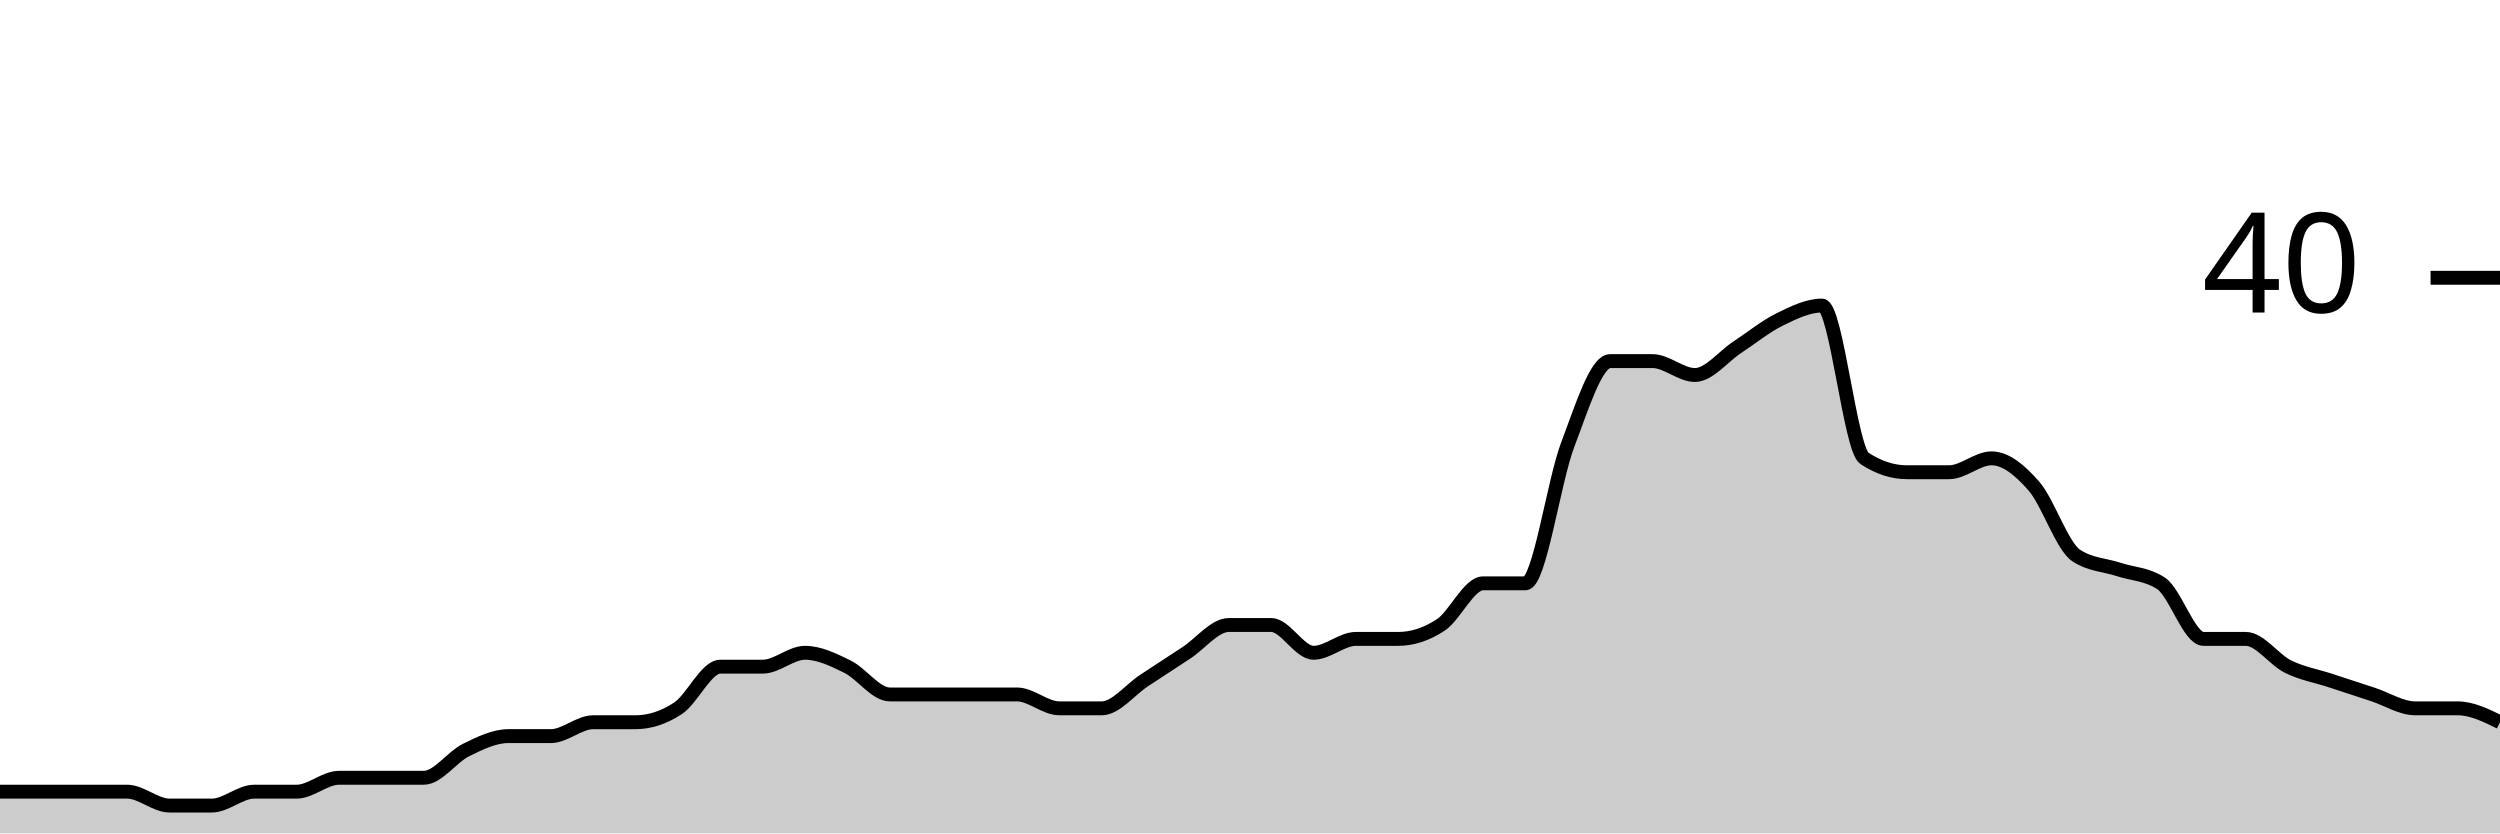
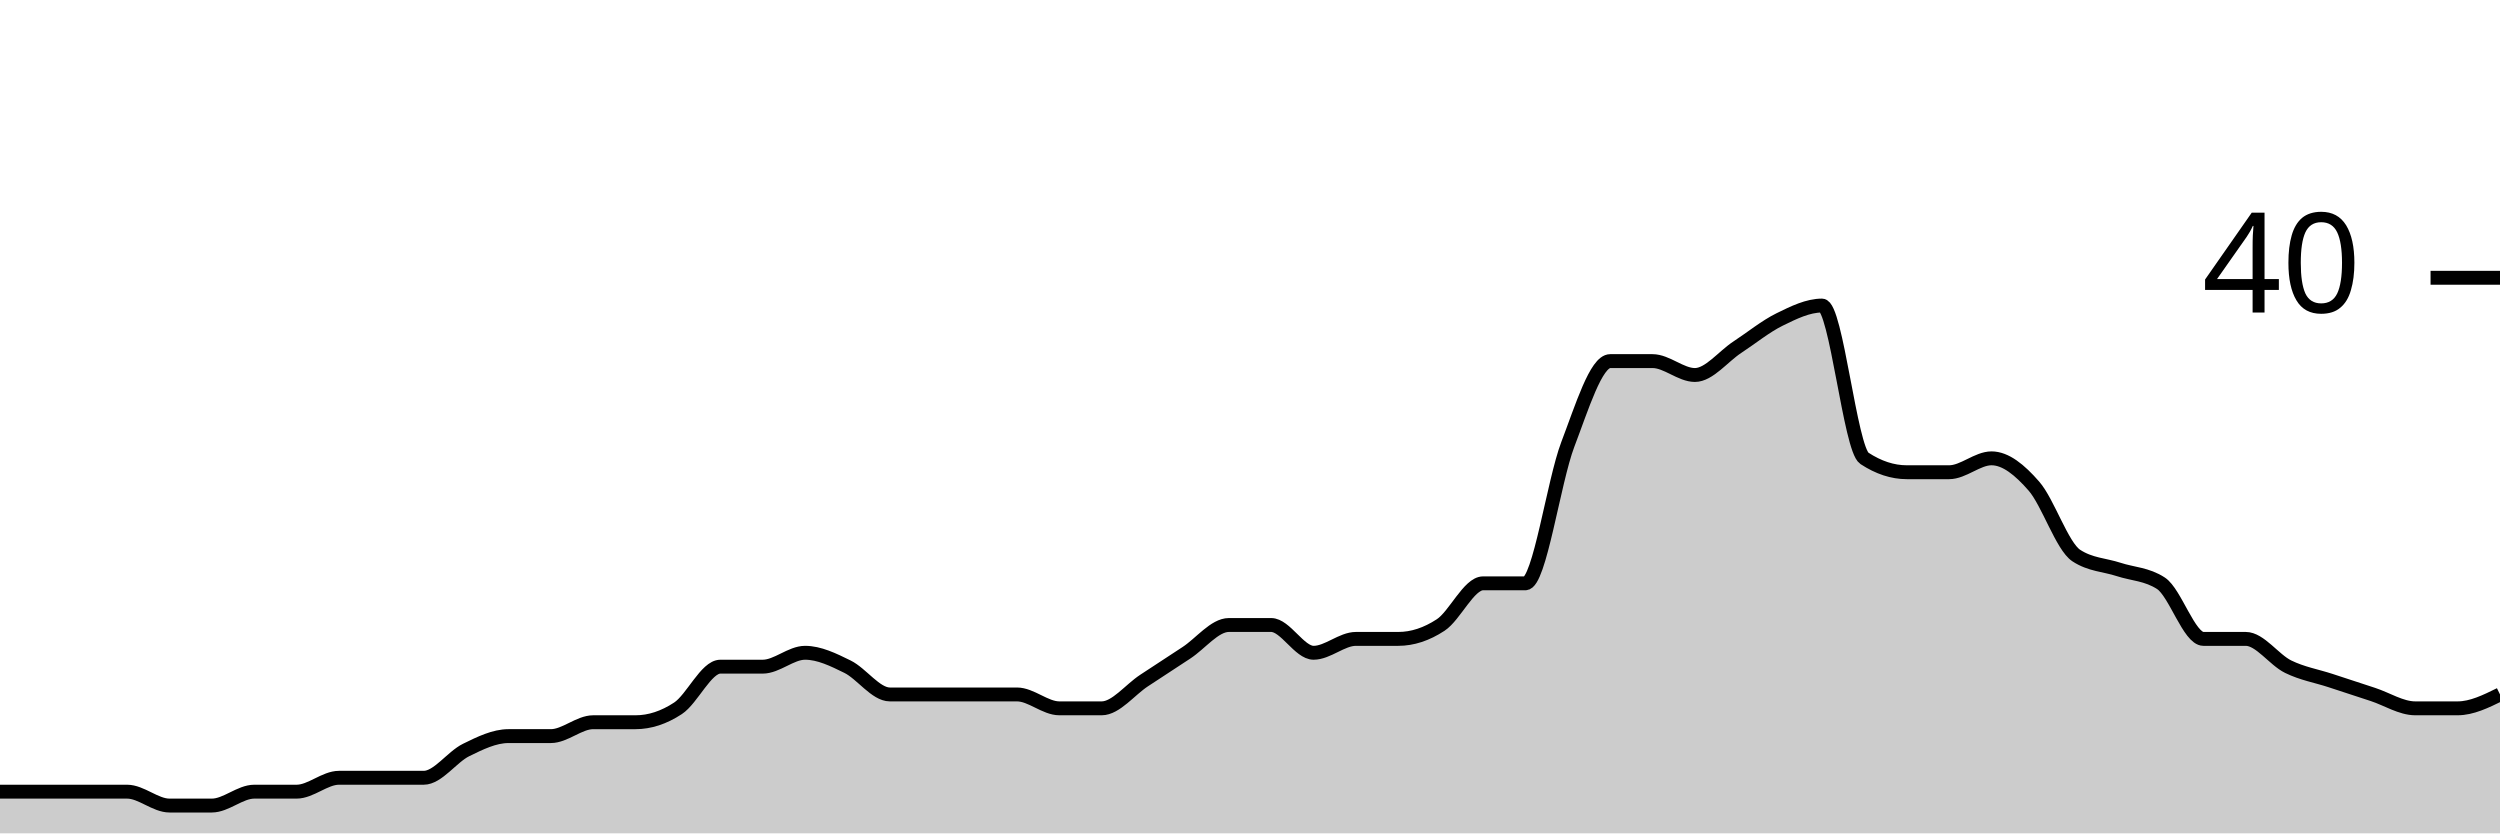
<svg xmlns="http://www.w3.org/2000/svg" viewBox="0 0 180 60">
  <g transform="translate(0,20)">
-     <path class="area" fill="rgba(0, 0, 0, 0.2)" d="M0,37C1.017,37,2.034,37,3.051,37C4.068,37,5.085,37,6.102,37C7.119,37,8.136,37,9.153,37C10.169,37,11.186,38,12.203,38C13.22,38,14.237,38,15.254,38C16.271,38,17.288,37,18.305,37C19.322,37,20.339,37,21.356,37C22.373,37,23.39,36,24.407,36C25.424,36,26.441,36,27.458,36C28.475,36,29.492,36,30.508,36C31.525,36,32.542,34.5,33.559,34C34.576,33.5,35.593,33,36.61,33C37.627,33,38.644,33,39.661,33C40.678,33,41.695,32,42.712,32C43.729,32,44.746,32,45.763,32C46.78,32,47.797,31.667,48.814,31C49.831,30.333,50.847,28,51.864,28C52.881,28,53.898,28,54.915,28C55.932,28,56.949,27,57.966,27C58.983,27,60,27.5,61.017,28C62.034,28.5,63.051,30,64.068,30C65.085,30,66.102,30,67.119,30C68.136,30,69.153,30,70.169,30C71.186,30,72.203,30,73.22,30C74.237,30,75.254,31,76.271,31C77.288,31,78.305,31,79.322,31C80.339,31,81.356,29.667,82.373,29C83.39,28.333,84.407,27.667,85.424,27C86.441,26.333,87.458,25,88.475,25C89.492,25,90.508,25,91.525,25C92.542,25,93.559,27,94.576,27C95.593,27,96.61,26,97.627,26C98.644,26,99.661,26,100.678,26C101.695,26,102.712,25.667,103.729,25C104.746,24.333,105.763,22,106.78,22C107.797,22,108.814,22,109.831,22C110.847,22,111.864,14.667,112.881,12C113.898,9.333,114.915,6,115.932,6C116.949,6,117.966,6,118.983,6C120,6,121.017,7,122.034,7C123.051,7,124.068,5.667,125.085,5C126.102,4.333,127.119,3.5,128.136,3C129.153,2.5,130.169,2,131.186,2C132.203,2,133.22,12.333,134.237,13C135.254,13.667,136.271,14,137.288,14C138.305,14,139.322,14,140.339,14C141.356,14,142.373,13,143.39,13C144.407,13,145.424,13.833,146.441,15C147.458,16.167,148.475,19.333,149.492,20C150.508,20.667,151.525,20.667,152.542,21C153.559,21.333,154.576,21.333,155.593,22C156.61,22.667,157.627,26,158.644,26C159.661,26,160.678,26,161.695,26C162.712,26,163.729,27.5,164.746,28C165.763,28.5,166.78,28.667,167.797,29C168.814,29.333,169.831,29.667,170.847,30C171.864,30.333,172.881,31,173.898,31C174.915,31,175.932,31,176.949,31C177.966,31,178.983,31.5,180,32L180,40C178.983,40,177.966,40,176.949,40C175.932,40,174.915,40,173.898,40C172.881,40,171.864,40,170.847,40C169.831,40,168.814,40,167.797,40C166.78,40,165.763,40,164.746,40C163.729,40,162.712,40,161.695,40C160.678,40,159.661,40,158.644,40C157.627,40,156.61,40,155.593,40C154.576,40,153.559,40,152.542,40C151.525,40,150.508,40,149.492,40C148.475,40,147.458,40,146.441,40C145.424,40,144.407,40,143.39,40C142.373,40,141.356,40,140.339,40C139.322,40,138.305,40,137.288,40C136.271,40,135.254,40,134.237,40C133.22,40,132.203,40,131.186,40C130.169,40,129.153,40,128.136,40C127.119,40,126.102,40,125.085,40C124.068,40,123.051,40,122.034,40C121.017,40,120,40,118.983,40C117.966,40,116.949,40,115.932,40C114.915,40,113.898,40,112.881,40C111.864,40,110.847,40,109.831,40C108.814,40,107.797,40,106.78,40C105.763,40,104.746,40,103.729,40C102.712,40,101.695,40,100.678,40C99.661,40,98.644,40,97.627,40C96.61,40,95.593,40,94.576,40C93.559,40,92.542,40,91.525,40C90.508,40,89.492,40,88.475,40C87.458,40,86.441,40,85.424,40C84.407,40,83.39,40,82.373,40C81.356,40,80.339,40,79.322,40C78.305,40,77.288,40,76.271,40C75.254,40,74.237,40,73.22,40C72.203,40,71.186,40,70.169,40C69.153,40,68.136,40,67.119,40C66.102,40,65.085,40,64.068,40C63.051,40,62.034,40,61.017,40C60,40,58.983,40,57.966,40C56.949,40,55.932,40,54.915,40C53.898,40,52.881,40,51.864,40C50.847,40,49.831,40,48.814,40C47.797,40,46.78,40,45.763,40C44.746,40,43.729,40,42.712,40C41.695,40,40.678,40,39.661,40C38.644,40,37.627,40,36.61,40C35.593,40,34.576,40,33.559,40C32.542,40,31.525,40,30.508,40C29.492,40,28.475,40,27.458,40C26.441,40,25.424,40,24.407,40C23.39,40,22.373,40,21.356,40C20.339,40,19.322,40,18.305,40C17.288,40,16.271,40,15.254,40C14.237,40,13.22,40,12.203,40C11.186,40,10.169,40,9.153,40C8.136,40,7.119,40,6.102,40C5.085,40,4.068,40,3.051,40C2.034,40,1.017,40,0,40Z" />
-     <path class="line" stroke="black" fill="none" d="M0,37C1.017,37,2.034,37,3.051,37C4.068,37,5.085,37,6.102,37C7.119,37,8.136,37,9.153,37C10.169,37,11.186,38,12.203,38C13.22,38,14.237,38,15.254,38C16.271,38,17.288,37,18.305,37C19.322,37,20.339,37,21.356,37C22.373,37,23.39,36,24.407,36C25.424,36,26.441,36,27.458,36C28.475,36,29.492,36,30.508,36C31.525,36,32.542,34.5,33.559,34C34.576,33.5,35.593,33,36.61,33C37.627,33,38.644,33,39.661,33C40.678,33,41.695,32,42.712,32C43.729,32,44.746,32,45.763,32C46.78,32,47.797,31.667,48.814,31C49.831,30.333,50.847,28,51.864,28C52.881,28,53.898,28,54.915,28C55.932,28,56.949,27,57.966,27C58.983,27,60,27.5,61.017,28C62.034,28.5,63.051,30,64.068,30C65.085,30,66.102,30,67.119,30C68.136,30,69.153,30,70.169,30C71.186,30,72.203,30,73.22,30C74.237,30,75.254,31,76.271,31C77.288,31,78.305,31,79.322,31C80.339,31,81.356,29.667,82.373,29C83.39,28.333,84.407,27.667,85.424,27C86.441,26.333,87.458,25,88.475,25C89.492,25,90.508,25,91.525,25C92.542,25,93.559,27,94.576,27C95.593,27,96.61,26,97.627,26C98.644,26,99.661,26,100.678,26C101.695,26,102.712,25.667,103.729,25C104.746,24.333,105.763,22,106.78,22C107.797,22,108.814,22,109.831,22C110.847,22,111.864,14.667,112.881,12C113.898,9.333,114.915,6,115.932,6C116.949,6,117.966,6,118.983,6C120,6,121.017,7,122.034,7C123.051,7,124.068,5.667,125.085,5C126.102,4.333,127.119,3.5,128.136,3C129.153,2.5,130.169,2,131.186,2C132.203,2,133.22,12.333,134.237,13C135.254,13.667,136.271,14,137.288,14C138.305,14,139.322,14,140.339,14C141.356,14,142.373,13,143.39,13C144.407,13,145.424,13.833,146.441,15C147.458,16.167,148.475,19.333,149.492,20C150.508,20.667,151.525,20.667,152.542,21C153.559,21.333,154.576,21.333,155.593,22C156.61,22.667,157.627,26,158.644,26C159.661,26,160.678,26,161.695,26C162.712,26,163.729,27.5,164.746,28C165.763,28.5,166.78,28.667,167.797,29C168.814,29.333,169.831,29.667,170.847,30C171.864,30.333,172.881,31,173.898,31C174.915,31,175.932,31,176.949,31C177.966,31,178.983,31.5,180,32" />
+     <path class="area" fill="rgba(0, 0, 0, 0.2)" d="M0,37C1.017,37,2.034,37,3.051,37C4.068,37,5.085,37,6.102,37C7.119,37,8.136,37,9.153,37C10.169,37,11.186,38,12.203,38C13.22,38,14.237,38,15.254,38C16.271,38,17.288,37,18.305,37C19.322,37,20.339,37,21.356,37C22.373,37,23.39,36,24.407,36C25.424,36,26.441,36,27.458,36C28.475,36,29.492,36,30.508,36C31.525,36,32.542,34.5,33.559,34C34.576,33.5,35.593,33,36.61,33C37.627,33,38.644,33,39.661,33C40.678,33,41.695,32,42.712,32C43.729,32,44.746,32,45.763,32C46.78,32,47.797,31.667,48.814,31C49.831,30.333,50.847,28,51.864,28C52.881,28,53.898,28,54.915,28C55.932,28,56.949,27,57.966,27C58.983,27,60,27.5,61.017,28C62.034,28.5,63.051,30,64.068,30C65.085,30,66.102,30,67.119,30C68.136,30,69.153,30,70.169,30C71.186,30,72.203,30,73.22,30C74.237,30,75.254,31,76.271,31C77.288,31,78.305,31,79.322,31C80.339,31,81.356,29.667,82.373,29C83.39,28.333,84.407,27.667,85.424,27C86.441,26.333,87.458,25,88.475,25C89.492,25,90.508,25,91.525,25C92.542,25,93.559,27,94.576,27C95.593,27,96.61,26,97.627,26C98.644,26,99.661,26,100.678,26C101.695,26,102.712,25.667,103.729,25C104.746,24.333,105.763,22,106.78,22C107.797,22,108.814,22,109.831,22C110.847,22,111.864,14.667,112.881,12C113.898,9.333,114.915,6,115.932,6C116.949,6,117.966,6,118.983,6C120,6,121.017,7,122.034,7C123.051,7,124.068,5.667,125.085,5C126.102,4.333,127.119,3.5,128.136,3C129.153,2.5,130.169,2,131.186,2C132.203,2,133.22,12.333,134.237,13C135.254,13.667,136.271,14,137.288,14C138.305,14,139.322,14,140.339,14C141.356,14,142.373,13,143.39,13C144.407,13,145.424,13.833,146.441,15C147.458,16.167,148.475,19.333,149.492,20C150.508,20.667,151.525,20.667,152.542,21C153.559,21.333,154.576,21.333,155.593,22C156.61,22.667,157.627,26,158.644,26C159.661,26,160.678,26,161.695,26C162.712,26,163.729,27.5,164.746,28C165.763,28.5,166.78,28.667,167.797,29C168.814,29.333,169.831,29.667,170.847,30C171.864,30.333,172.881,31,173.898,31C174.915,31,175.932,31,176.949,31C177.966,31,178.983,30.5,180,30L180,40C178.983,40,177.966,40,176.949,40C175.932,40,174.915,40,173.898,40C172.881,40,171.864,40,170.847,40C169.831,40,168.814,40,167.797,40C166.78,40,165.763,40,164.746,40C163.729,40,162.712,40,161.695,40C160.678,40,159.661,40,158.644,40C157.627,40,156.61,40,155.593,40C154.576,40,153.559,40,152.542,40C151.525,40,150.508,40,149.492,40C148.475,40,147.458,40,146.441,40C145.424,40,144.407,40,143.39,40C142.373,40,141.356,40,140.339,40C139.322,40,138.305,40,137.288,40C136.271,40,135.254,40,134.237,40C133.22,40,132.203,40,131.186,40C130.169,40,129.153,40,128.136,40C127.119,40,126.102,40,125.085,40C124.068,40,123.051,40,122.034,40C121.017,40,120,40,118.983,40C117.966,40,116.949,40,115.932,40C114.915,40,113.898,40,112.881,40C111.864,40,110.847,40,109.831,40C108.814,40,107.797,40,106.78,40C105.763,40,104.746,40,103.729,40C102.712,40,101.695,40,100.678,40C99.661,40,98.644,40,97.627,40C96.61,40,95.593,40,94.576,40C93.559,40,92.542,40,91.525,40C90.508,40,89.492,40,88.475,40C87.458,40,86.441,40,85.424,40C84.407,40,83.39,40,82.373,40C81.356,40,80.339,40,79.322,40C78.305,40,77.288,40,76.271,40C75.254,40,74.237,40,73.22,40C72.203,40,71.186,40,70.169,40C69.153,40,68.136,40,67.119,40C66.102,40,65.085,40,64.068,40C63.051,40,62.034,40,61.017,40C60,40,58.983,40,57.966,40C56.949,40,55.932,40,54.915,40C53.898,40,52.881,40,51.864,40C50.847,40,49.831,40,48.814,40C47.797,40,46.78,40,45.763,40C44.746,40,43.729,40,42.712,40C41.695,40,40.678,40,39.661,40C38.644,40,37.627,40,36.61,40C35.593,40,34.576,40,33.559,40C32.542,40,31.525,40,30.508,40C29.492,40,28.475,40,27.458,40C26.441,40,25.424,40,24.407,40C23.39,40,22.373,40,21.356,40C20.339,40,19.322,40,18.305,40C17.288,40,16.271,40,15.254,40C14.237,40,13.22,40,12.203,40C11.186,40,10.169,40,9.153,40C8.136,40,7.119,40,6.102,40C5.085,40,4.068,40,3.051,40C2.034,40,1.017,40,0,40Z" />
+     <path class="line" stroke="black" fill="none" d="M0,37C1.017,37,2.034,37,3.051,37C4.068,37,5.085,37,6.102,37C7.119,37,8.136,37,9.153,37C10.169,37,11.186,38,12.203,38C13.22,38,14.237,38,15.254,38C16.271,38,17.288,37,18.305,37C19.322,37,20.339,37,21.356,37C22.373,37,23.39,36,24.407,36C25.424,36,26.441,36,27.458,36C28.475,36,29.492,36,30.508,36C31.525,36,32.542,34.5,33.559,34C34.576,33.5,35.593,33,36.61,33C37.627,33,38.644,33,39.661,33C40.678,33,41.695,32,42.712,32C43.729,32,44.746,32,45.763,32C46.78,32,47.797,31.667,48.814,31C49.831,30.333,50.847,28,51.864,28C52.881,28,53.898,28,54.915,28C55.932,28,56.949,27,57.966,27C58.983,27,60,27.5,61.017,28C62.034,28.5,63.051,30,64.068,30C65.085,30,66.102,30,67.119,30C68.136,30,69.153,30,70.169,30C71.186,30,72.203,30,73.22,30C74.237,30,75.254,31,76.271,31C77.288,31,78.305,31,79.322,31C80.339,31,81.356,29.667,82.373,29C83.39,28.333,84.407,27.667,85.424,27C86.441,26.333,87.458,25,88.475,25C89.492,25,90.508,25,91.525,25C92.542,25,93.559,27,94.576,27C95.593,27,96.61,26,97.627,26C98.644,26,99.661,26,100.678,26C101.695,26,102.712,25.667,103.729,25C104.746,24.333,105.763,22,106.78,22C107.797,22,108.814,22,109.831,22C110.847,22,111.864,14.667,112.881,12C113.898,9.333,114.915,6,115.932,6C116.949,6,117.966,6,118.983,6C120,6,121.017,7,122.034,7C123.051,7,124.068,5.667,125.085,5C126.102,4.333,127.119,3.5,128.136,3C129.153,2.5,130.169,2,131.186,2C132.203,2,133.22,12.333,134.237,13C135.254,13.667,136.271,14,137.288,14C138.305,14,139.322,14,140.339,14C141.356,14,142.373,13,143.39,13C144.407,13,145.424,13.833,146.441,15C147.458,16.167,148.475,19.333,149.492,20C150.508,20.667,151.525,20.667,152.542,21C153.559,21.333,154.576,21.333,155.593,22C156.61,22.667,157.627,26,158.644,26C159.661,26,160.678,26,161.695,26C162.712,26,163.729,27.5,164.746,28C165.763,28.5,166.78,28.667,167.797,29C168.814,29.333,169.831,29.667,170.847,30C171.864,30.333,172.881,31,173.898,31C174.915,31,175.932,31,176.949,31C177.966,31,178.983,30.5,180,30" />
    <path class="axis-ceiling" stroke-width="1" stroke="black" fill="none" d="M175,0L180,0" />
    <text class="axis-ceiling-label" font-family="sans-serif" text-anchor="end" font-size="10px" x="170" y="2.5">40</text>
  </g>
</svg>
